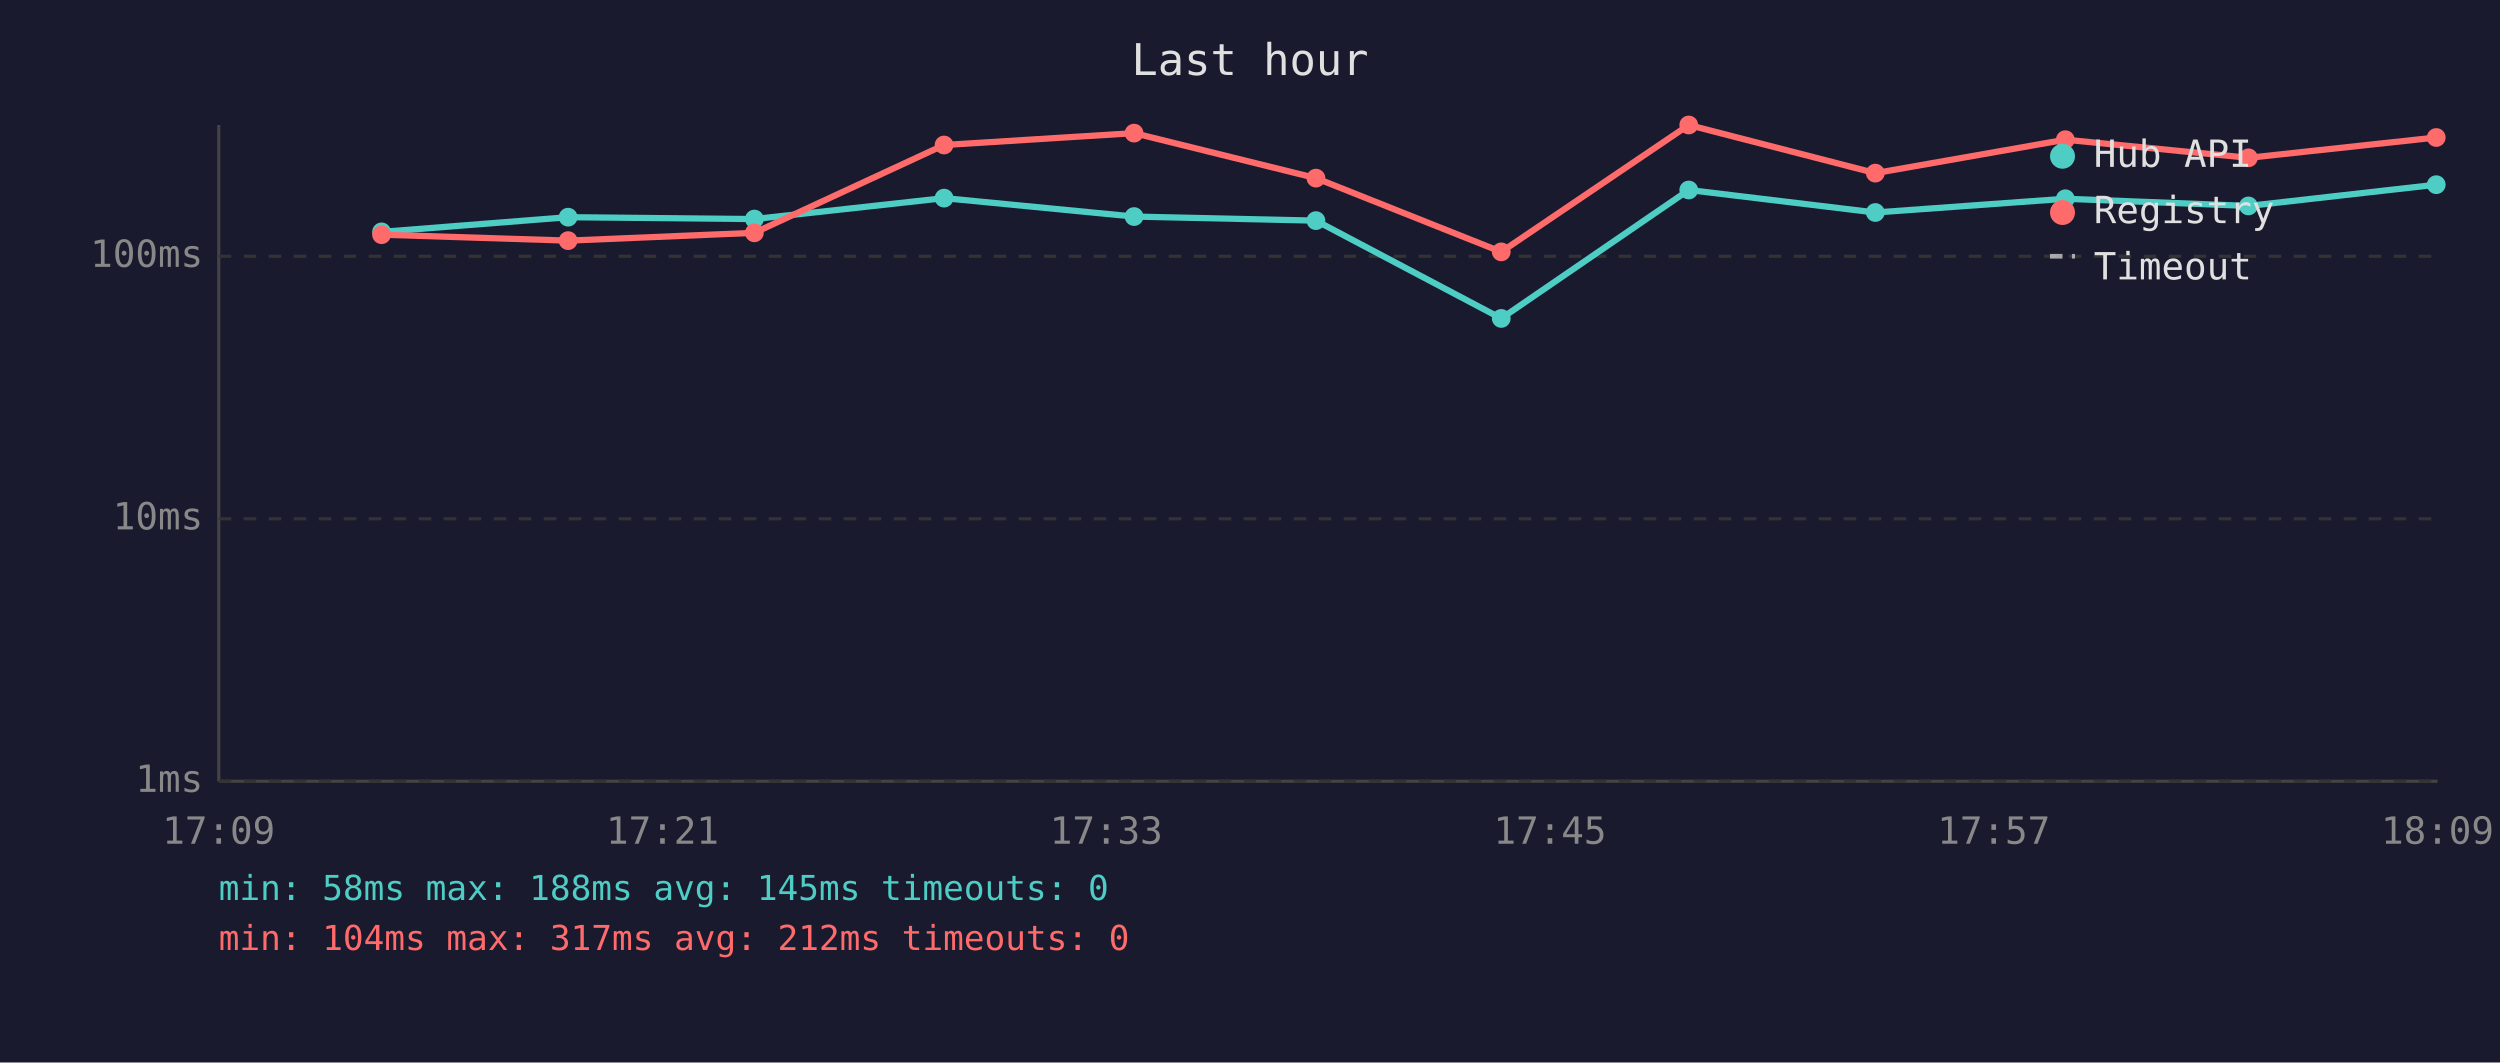
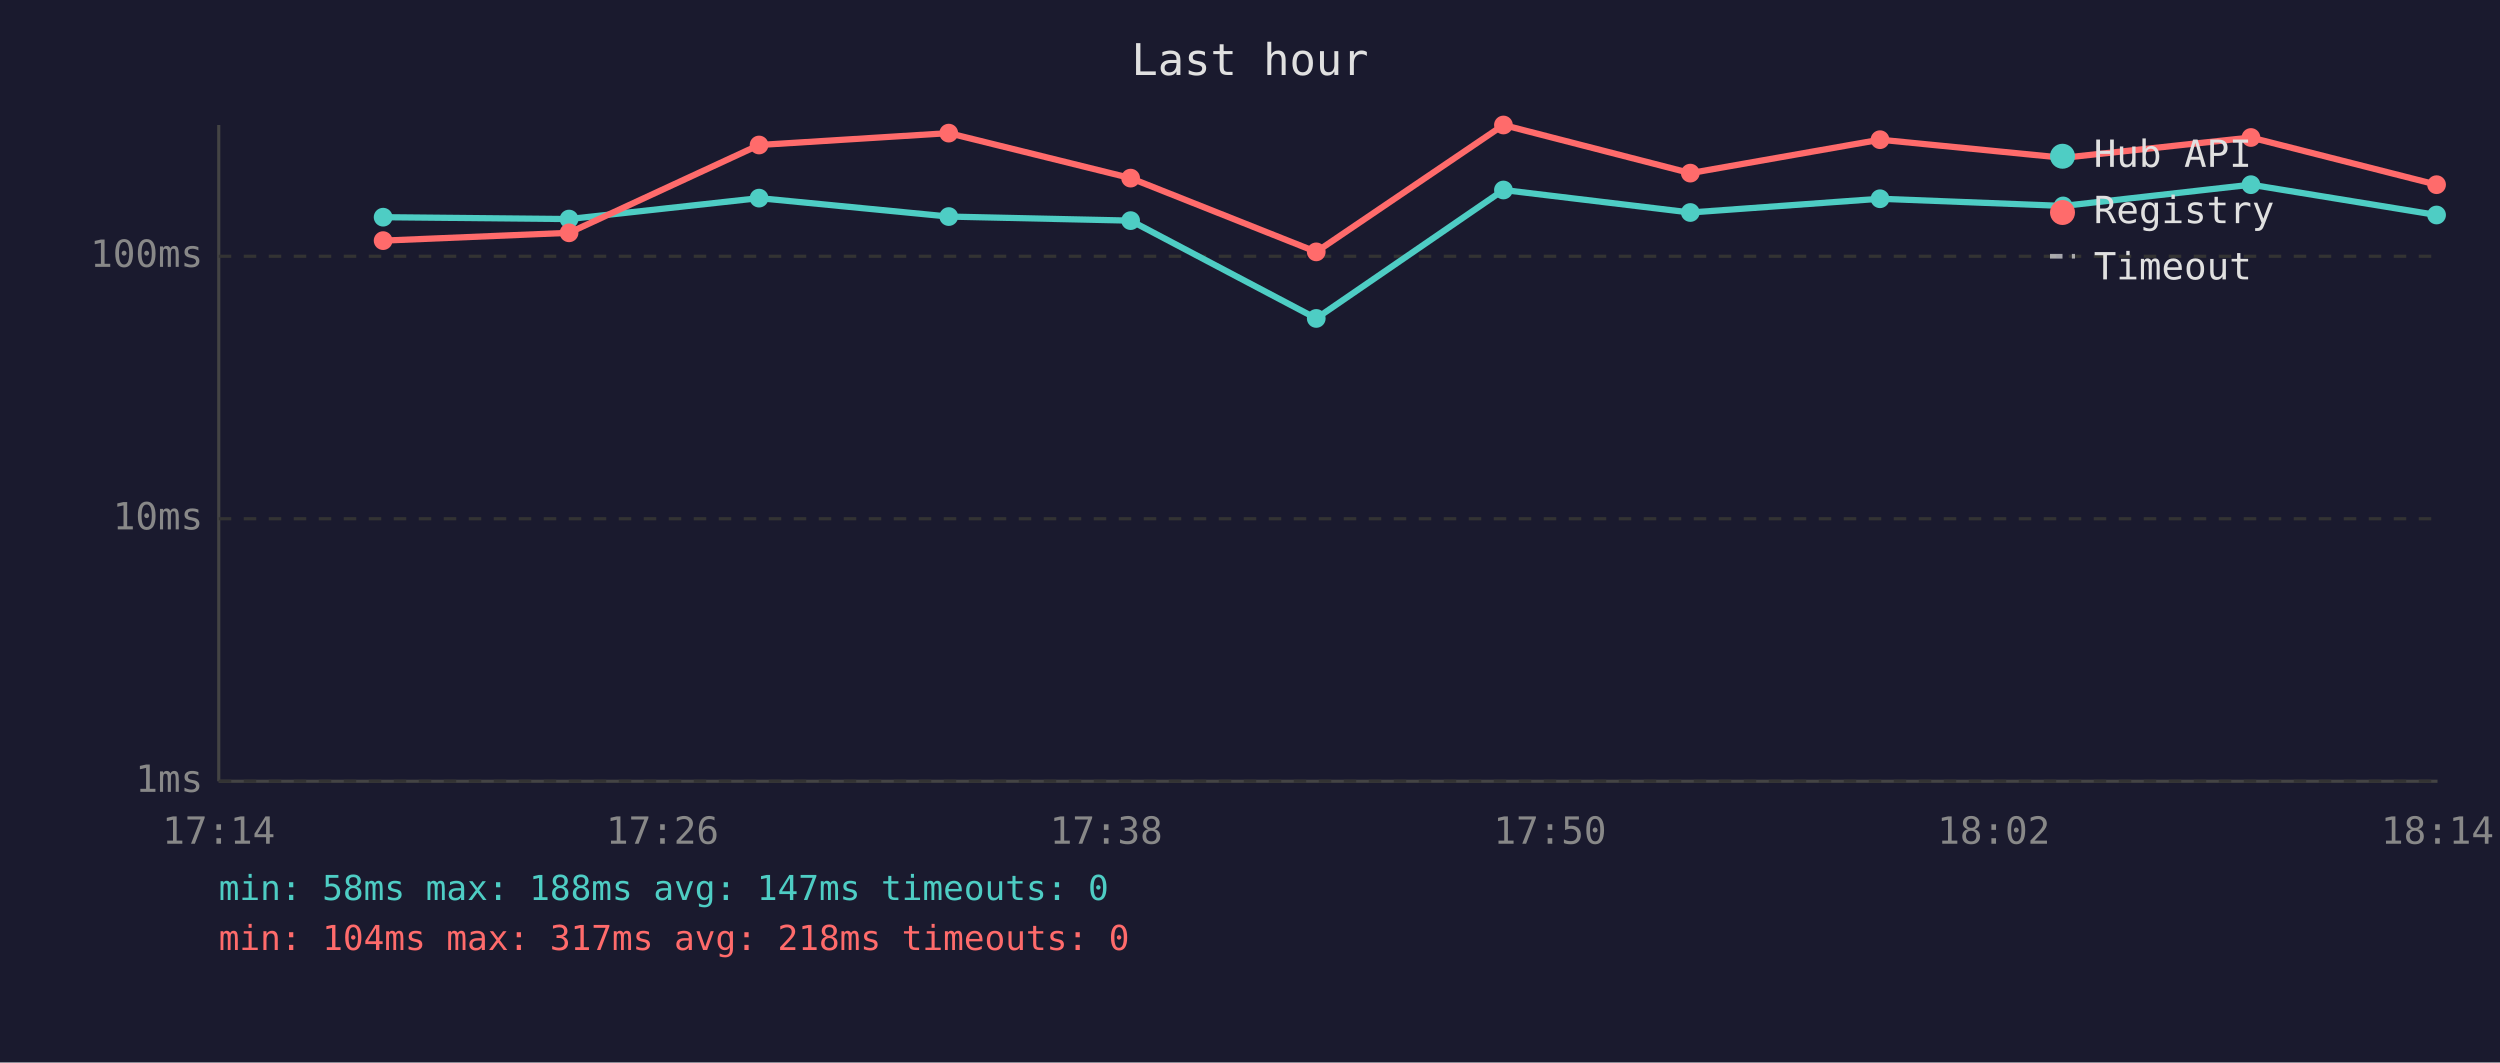
<svg xmlns="http://www.w3.org/2000/svg" viewBox="0 0 800 340" font-family="monospace" font-size="12">
  <rect width="800" height="340" fill="#1a1a2e" />
  <text x="400" y="24" fill="#e0e0e0" font-size="14" text-anchor="middle">Last hour</text>
  <line x1="70" y1="40" x2="70" y2="250" stroke="#444" stroke-width="1" />
  <line x1="70" y1="250" x2="780" y2="250" stroke="#444" stroke-width="1" />
  <line x1="70" y1="250" x2="780" y2="250" stroke="#333" stroke-width="1" stroke-dasharray="4" />
  <text x="65" y="250" fill="#888" text-anchor="end" dominant-baseline="middle">1ms</text>
  <line x1="70" y1="166" x2="780" y2="166" stroke="#333" stroke-width="1" stroke-dasharray="4" />
  <text x="65" y="166" fill="#888" text-anchor="end" dominant-baseline="middle">10ms</text>
  <line x1="70" y1="82" x2="780" y2="82" stroke="#333" stroke-width="1" stroke-dasharray="4" />
  <text x="65" y="82" fill="#888" text-anchor="end" dominant-baseline="middle">100ms</text>
-   <text x="70" y="270" fill="#888" text-anchor="middle">17:09</text>
-   <text x="212" y="270" fill="#888" text-anchor="middle">17:21</text>
-   <text x="354" y="270" fill="#888" text-anchor="middle">17:33</text>
-   <text x="496" y="270" fill="#888" text-anchor="middle">17:45</text>
-   <text x="638" y="270" fill="#888" text-anchor="middle">17:57</text>
-   <text x="780" y="270" fill="#888" text-anchor="middle">18:09</text>
-   <polyline points="122.1,74.2 181.8,69.5 241.4,70.1 302.1,63.4 362.9,69.3 421.1,70.6 480.4,101.9 540.4,60.8 600.1,68.0 660.9,63.6 719.5,65.9 779.6,59.1" fill="none" stroke="#4ecdc4" stroke-width="2" opacity="1" />
-   <circle cx="122.1" cy="74.2" r="3" fill="#4ecdc4" />
-   <circle cx="181.8" cy="69.5" r="3" fill="#4ecdc4" />
-   <circle cx="241.4" cy="70.1" r="3" fill="#4ecdc4" />
-   <circle cx="302.1" cy="63.4" r="3" fill="#4ecdc4" />
-   <circle cx="362.9" cy="69.3" r="3" fill="#4ecdc4" />
-   <circle cx="421.1" cy="70.6" r="3" fill="#4ecdc4" />
-   <circle cx="480.4" cy="101.9" r="3" fill="#4ecdc4" />
-   <circle cx="540.4" cy="60.8" r="3" fill="#4ecdc4" />
-   <circle cx="600.1" cy="68.0" r="3" fill="#4ecdc4" />
-   <circle cx="660.9" cy="63.6" r="3" fill="#4ecdc4" />
-   <circle cx="719.5" cy="65.9" r="3" fill="#4ecdc4" />
-   <circle cx="779.6" cy="59.1" r="3" fill="#4ecdc4" />
-   <polyline points="122.1,75.1 181.8,77.0 241.4,74.5 302.1,46.4 362.9,42.6 421.1,57.0 480.4,80.6 540.4,40.0 600.1,55.4 660.9,44.7 719.5,50.5 779.6,44.0" fill="none" stroke="#ff6b6b" stroke-width="2" opacity="1" />
-   <circle cx="122.1" cy="75.1" r="3" fill="#ff6b6b" />
-   <circle cx="181.8" cy="77.0" r="3" fill="#ff6b6b" />
-   <circle cx="241.4" cy="74.5" r="3" fill="#ff6b6b" />
-   <circle cx="302.1" cy="46.4" r="3" fill="#ff6b6b" />
-   <circle cx="362.9" cy="42.6" r="3" fill="#ff6b6b" />
-   <circle cx="421.1" cy="57.0" r="3" fill="#ff6b6b" />
-   <circle cx="480.4" cy="80.6" r="3" fill="#ff6b6b" />
-   <circle cx="540.4" cy="40.0" r="3" fill="#ff6b6b" />
-   <circle cx="600.1" cy="55.4" r="3" fill="#ff6b6b" />
-   <circle cx="660.9" cy="44.7" r="3" fill="#ff6b6b" />
-   <circle cx="719.5" cy="50.5" r="3" fill="#ff6b6b" />
-   <circle cx="779.6" cy="44.0" r="3" fill="#ff6b6b" />
+   <text x="70" y="270" fill="#888" text-anchor="middle">17:14</text>
+   <text x="212" y="270" fill="#888" text-anchor="middle">17:26</text>
+   <text x="354" y="270" fill="#888" text-anchor="middle">17:38</text>
+   <text x="496" y="270" fill="#888" text-anchor="middle">17:50</text>
+   <text x="638" y="270" fill="#888" text-anchor="middle">18:02</text>
+   <text x="780" y="270" fill="#888" text-anchor="middle">18:14</text>
+   <polyline points="122.6,69.5 182.1,70.1 242.9,63.4 303.6,69.3 361.8,70.6 421.2,101.9 481.1,60.8 540.9,68.0 601.6,63.6 660.2,65.9 720.3,59.1 779.7,68.8" fill="none" stroke="#4ecdc4" stroke-width="2" opacity="1" />
+   <circle cx="122.6" cy="69.5" r="3" fill="#4ecdc4" />
+   <circle cx="182.1" cy="70.1" r="3" fill="#4ecdc4" />
+   <circle cx="242.9" cy="63.4" r="3" fill="#4ecdc4" />
+   <circle cx="303.6" cy="69.3" r="3" fill="#4ecdc4" />
+   <circle cx="361.8" cy="70.6" r="3" fill="#4ecdc4" />
+   <circle cx="421.2" cy="101.9" r="3" fill="#4ecdc4" />
+   <circle cx="481.1" cy="60.8" r="3" fill="#4ecdc4" />
+   <circle cx="540.9" cy="68.0" r="3" fill="#4ecdc4" />
+   <circle cx="601.6" cy="63.6" r="3" fill="#4ecdc4" />
+   <circle cx="660.2" cy="65.9" r="3" fill="#4ecdc4" />
+   <circle cx="720.3" cy="59.1" r="3" fill="#4ecdc4" />
+   <circle cx="779.7" cy="68.8" r="3" fill="#4ecdc4" />
+   <polyline points="122.6,77.0 182.1,74.5 242.9,46.4 303.6,42.6 361.8,57.0 421.2,80.6 481.1,40.0 540.9,55.4 601.6,44.7 660.2,50.5 720.3,44.0 779.7,59.1" fill="none" stroke="#ff6b6b" stroke-width="2" opacity="1" />
+   <circle cx="122.6" cy="77.0" r="3" fill="#ff6b6b" />
+   <circle cx="182.1" cy="74.5" r="3" fill="#ff6b6b" />
+   <circle cx="242.9" cy="46.4" r="3" fill="#ff6b6b" />
+   <circle cx="303.6" cy="42.6" r="3" fill="#ff6b6b" />
+   <circle cx="361.8" cy="57.0" r="3" fill="#ff6b6b" />
+   <circle cx="421.2" cy="80.6" r="3" fill="#ff6b6b" />
+   <circle cx="481.1" cy="40.0" r="3" fill="#ff6b6b" />
+   <circle cx="540.9" cy="55.4" r="3" fill="#ff6b6b" />
+   <circle cx="601.6" cy="44.7" r="3" fill="#ff6b6b" />
+   <circle cx="660.2" cy="50.5" r="3" fill="#ff6b6b" />
+   <circle cx="720.3" cy="44.0" r="3" fill="#ff6b6b" />
+   <circle cx="779.7" cy="59.1" r="3" fill="#ff6b6b" />
  <circle cx="660" cy="50" r="4" fill="#4ecdc4" />
  <text x="670" y="50" fill="#e0e0e0" dominant-baseline="middle">Hub API</text>
  <circle cx="660" cy="68" r="4" fill="#ff6b6b" />
  <text x="670" y="68" fill="#e0e0e0" dominant-baseline="middle">Registry</text>
  <line x1="656" y1="82" x2="664" y2="82" stroke="#e0e0e0" stroke-width="1.5" stroke-dasharray="4,3" opacity="0.7" />
  <text x="670" y="86" fill="#e0e0e0" dominant-baseline="middle">Timeout</text>
-   <text x="70" y="288" fill="#4ecdc4" font-size="11">min: 58ms  max: 188ms  avg: 145ms  timeouts: 0</text>
-   <text x="70" y="304" fill="#ff6b6b" font-size="11">min: 104ms  max: 317ms  avg: 212ms  timeouts: 0</text>
+   <text x="70" y="288" fill="#4ecdc4" font-size="11">min: 58ms  max: 188ms  avg: 147ms  timeouts: 0</text>
+   <text x="70" y="304" fill="#ff6b6b" font-size="11">min: 104ms  max: 317ms  avg: 218ms  timeouts: 0</text>
</svg>
